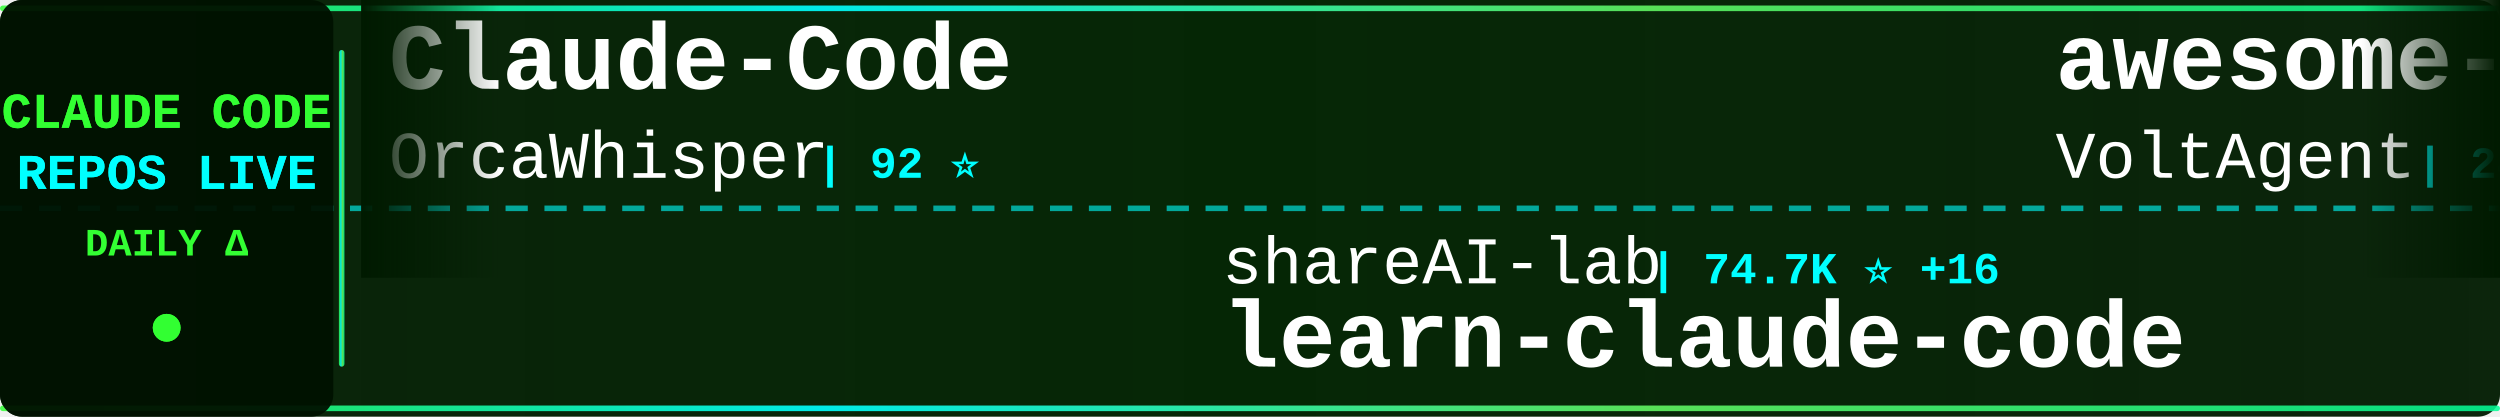
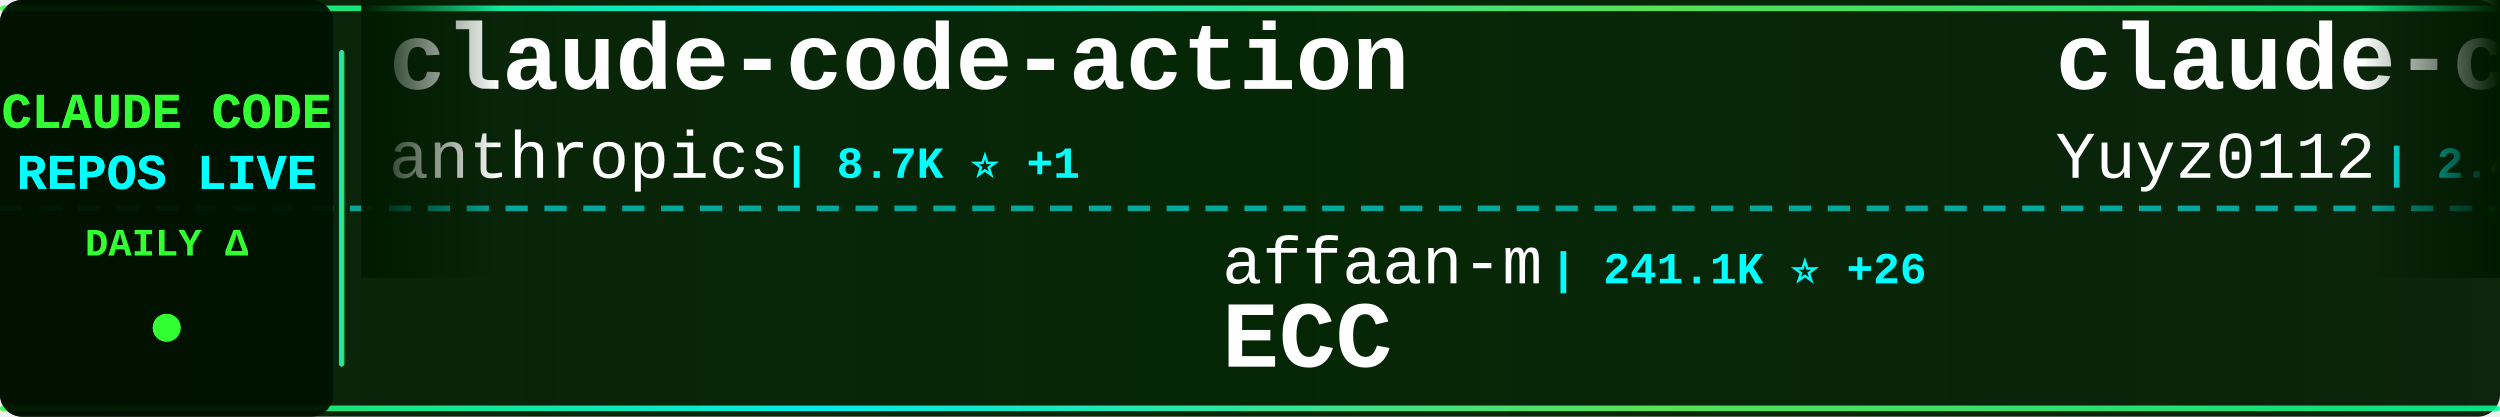
<svg xmlns="http://www.w3.org/2000/svg" width="900" height="150">
  <defs>
    <linearGradient id="tickerBg" x1="0%" y1="0%" x2="100%" y2="0%">
      <stop offset="0%" style="stop-color:#001a00;stop-opacity:0.95" />
      <stop offset="50%" style="stop-color:#002200;stop-opacity:0.98" />
      <stop offset="100%" style="stop-color:#001a00;stop-opacity:0.95" />
    </linearGradient>
    <linearGradient id="borderGrad" x1="0%" y1="0%" x2="100%" y2="0%">
      <stop offset="0%" style="stop-color:#33ff33;stop-opacity:0.85">
        <animate attributeName="stop-opacity" values="0.85;1;0.85" dur="2s" repeatCount="indefinite" />
      </stop>
      <stop offset="33%" style="stop-color:#00ffff;stop-opacity:0.9">
        <animate attributeName="stop-opacity" values="0.9;1;0.9" dur="2.2s" repeatCount="indefinite" />
      </stop>
      <stop offset="66%" style="stop-color:#66ff66;stop-opacity:0.85">
        <animate attributeName="stop-opacity" values="0.85;1;0.85" dur="1.8s" repeatCount="indefinite" />
      </stop>
      <stop offset="100%" style="stop-color:#00ff99;stop-opacity:0.85">
        <animate attributeName="stop-opacity" values="0.85;1;0.85" dur="2s" repeatCount="indefinite" />
      </stop>
    </linearGradient>
    <filter id="textGlow">
      <feGaussianBlur stdDeviation="0.1" result="coloredBlur" />
      <feMerge>
        <feMergeNode in="coloredBlur" />
        <feMergeNode in="SourceGraphic" />
      </feMerge>
    </filter>
    <filter id="metricGlow">
      <feGaussianBlur stdDeviation="0.2" result="coloredBlur" />
      <feMerge>
        <feMergeNode in="coloredBlur" />
        <feMergeNode in="SourceGraphic" />
      </feMerge>
    </filter>
    <linearGradient id="leftFade" x1="0%" y1="0%" x2="100%" y2="0%">
      <stop offset="0%" style="stop-color:#001a00;stop-opacity:1" />
      <stop offset="100%" style="stop-color:#001a00;stop-opacity:0" />
    </linearGradient>
    <linearGradient id="rightFade" x1="0%" y1="0%" x2="100%" y2="0%">
      <stop offset="0%" style="stop-color:#001a00;stop-opacity:0" />
      <stop offset="100%" style="stop-color:#001a00;stop-opacity:1" />
    </linearGradient>
  </defs>
  <rect width="900" height="150" fill="url(#tickerBg)" rx="8" />
  <rect x="0" y="2" width="900" height="2" fill="url(#borderGrad)" rx="1" />
  <rect x="0" y="146" width="900" height="2" fill="url(#borderGrad)" rx="1" />
  <line x1="0" y1="75" x2="900" y2="75" stroke="#00ffff" stroke-width="2" stroke-dasharray="8 6" opacity="0.6" />
  <rect x="0" y="0" width="120" height="150" fill="#001100" opacity="0.95" rx="8" />
  <text x="60" y="46" font-family="'Courier New', monospace" font-size="18" font-weight="bold" fill="#33ff33" text-anchor="middle" filter="url(#textGlow)">
    CLAUDE CODE
  </text>
  <text x="60" y="68" font-family="'Courier New', monospace" font-size="18" font-weight="bold" fill="#00ffff" text-anchor="middle" filter="url(#textGlow)">
    REPOS LIVE
  </text>
  <text x="60" y="92" font-family="'Courier New', monospace" font-size="14" font-weight="bold" fill="#33ff33" text-anchor="middle">
    DAILY Δ
  </text>
  <circle cx="60" cy="118" r="5" fill="#33ff33" filter="url(#metricGlow)">
    <animate attributeName="r" values="4;6;4" dur="1.5s" repeatCount="indefinite" />
    <animate attributeName="opacity" values="0.6;1;0.6" dur="1.5s" repeatCount="indefinite" />
  </circle>
  <rect x="122" y="18" width="2" height="114" fill="url(#borderGrad)" rx="1" />
  <clipPath id="tickerClip">
    <rect x="130" y="0" width="770" height="150" />
  </clipPath>
  <g clip-path="url(#tickerClip)">
    <g id="tickerItems">
      <animateTransform attributeName="transform" attributeType="XML" type="translate" from="0 0" to="-3000 0" dur="54s" repeatCount="indefinite" />
      <g transform="translate(0, 0)">
-         <text x="140" y="32" font-family="'Courier New', monospace" font-size="34" font-weight="bold" fill="#ffffff">Claude-Code</text>
-         <text x="140" y="64" font-family="'Courier New', monospace" font-size="24" font-weight="normal" fill="#ffffff" opacity="1.0">OrcaWhisper</text>
-         <text x="294" y="64" font-family="'Courier New', monospace" font-size="16" font-weight="bold" fill="#00ffff"> | 92 ⭐</text>
+         <text x="140" y="32" font-family="'Courier New', monospace" font-size="34" font-weight="bold" fill="#ffffff">claude-code-action</text>
+         <text x="140" y="64" font-family="'Courier New', monospace" font-size="24" font-weight="normal" fill="#ffffff" opacity="1.0">anthropics</text>
+         <text x="282" y="64" font-family="'Courier New', monospace" font-size="16" font-weight="bold" fill="#00ffff"> | 8.7K ⭐ +1</text>
      </g>
      <g transform="translate(300, 0)">
-         <text x="140" y="102" font-family="'Courier New', monospace" font-size="24" font-weight="normal" fill="#ffffff" opacity="1.0">shareAI-lab</text>
-         <text x="294" y="102" font-family="'Courier New', monospace" font-size="16" font-weight="bold" fill="#00ffff"> | 74.7K ⭐ +16</text>
-         <text x="140" y="132" font-family="'Courier New', monospace" font-size="34" font-weight="bold" fill="#ffffff">learn-claude-code</text>
+         <text x="140" y="102" font-family="'Courier New', monospace" font-size="24" font-weight="normal" fill="#ffffff" opacity="1.0">affaan-m</text>
+         <text x="258" y="102" font-family="'Courier New', monospace" font-size="16" font-weight="bold" fill="#00ffff"> | 241.1K ⭐ +26</text>
+         <text x="140" y="132" font-family="'Courier New', monospace" font-size="34" font-weight="bold" fill="#ffffff">ECC</text>
      </g>
      <g transform="translate(600, 0)">
-         <text x="140" y="32" font-family="'Courier New', monospace" font-size="34" font-weight="bold" fill="#ffffff">awesome-claude-code-suba...</text>
-         <text x="140" y="64" font-family="'Courier New', monospace" font-size="24" font-weight="normal" fill="#ffffff" opacity="1.0">VoltAgent</text>
-         <text x="270" y="64" font-family="'Courier New', monospace" font-size="16" font-weight="bold" fill="#00ffff"> | 24.5K ⭐</text>
-       </g>
-       <g transform="translate(900, 0)">
-         <text x="140" y="102" font-family="'Courier New', monospace" font-size="24" font-weight="normal" fill="#ffffff" opacity="1.0">liuup</text>
-         <text x="222" y="102" font-family="'Courier New', monospace" font-size="16" font-weight="bold" fill="#00ffff"> | 3.8K ⭐</text>
-         <text x="140" y="132" font-family="'Courier New', monospace" font-size="34" font-weight="bold" fill="#ffffff">claude-code-analysis</text>
-       </g>
-       <g transform="translate(1200, 0)">
-         <text x="140" y="32" font-family="'Courier New', monospace" font-size="34" font-weight="bold" fill="#ffffff">oh-my-claudecode</text>
-         <text x="140" y="64" font-family="'Courier New', monospace" font-size="24" font-weight="normal" fill="#ffffff" opacity="1.0">Yeachan-Heo</text>
-         <text x="294" y="64" font-family="'Courier New', monospace" font-size="16" font-weight="bold" fill="#00ffff"> | 38.7K ⭐ +5</text>
-       </g>
-       <g transform="translate(1500, 0)">
-         <text x="140" y="102" font-family="'Courier New', monospace" font-size="24" font-weight="normal" fill="#ffffff" opacity="1.0">AprilNEA</text>
-         <text x="258" y="102" font-family="'Courier New', monospace" font-size="16" font-weight="bold" fill="#00ffff"> | 390 ⭐</text>
-         <text x="140" y="132" font-family="'Courier New', monospace" font-size="34" font-weight="bold" fill="#ffffff">claude-code-source</text>
-       </g>
-       <g transform="translate(1800, 0)">
        <text x="140" y="32" font-family="'Courier New', monospace" font-size="34" font-weight="bold" fill="#ffffff">claude-code-reverse</text>
        <text x="140" y="64" font-family="'Courier New', monospace" font-size="24" font-weight="normal" fill="#ffffff" opacity="1.0">Yuyz0112</text>
        <text x="258" y="64" font-family="'Courier New', monospace" font-size="16" font-weight="bold" fill="#00ffff"> | 2.4K ⭐</text>
      </g>
+       <g transform="translate(900, 0)">
+         <text x="140" y="102" font-family="'Courier New', monospace" font-size="24" font-weight="normal" fill="#ffffff" opacity="1.0">jqueryscript</text>
+         <text x="306" y="102" font-family="'Courier New', monospace" font-size="16" font-weight="bold" fill="#00ffff"> | 501 ⭐</text>
+         <text x="140" y="132" font-family="'Courier New', monospace" font-size="34" font-weight="bold" fill="#ffffff">awesome-claude-code</text>
+       </g>
+       <g transform="translate(1200, 0)">
+         <text x="140" y="32" font-family="'Courier New', monospace" font-size="34" font-weight="bold" fill="#ffffff">claude-code-analysis</text>
+         <text x="140" y="64" font-family="'Courier New', monospace" font-size="24" font-weight="normal" fill="#ffffff" opacity="1.0">liuup</text>
+         <text x="222" y="64" font-family="'Courier New', monospace" font-size="16" font-weight="bold" fill="#00ffff"> | 3.8K ⭐ +1</text>
+       </g>
+       <g transform="translate(1500, 0)">
+         <text x="140" y="102" font-family="'Courier New', monospace" font-size="24" font-weight="normal" fill="#ffffff" opacity="1.0">Donchitos</text>
+         <text x="270" y="102" font-family="'Courier New', monospace" font-size="16" font-weight="bold" fill="#00ffff"> | 24.2K ⭐ +6</text>
+         <text x="140" y="132" font-family="'Courier New', monospace" font-size="34" font-weight="bold" fill="#ffffff">Claude-Code-Game-Studios</text>
+       </g>
+       <g transform="translate(1800, 0)">
+         <text x="140" y="32" font-family="'Courier New', monospace" font-size="34" font-weight="bold" fill="#ffffff">everything-claude-code</text>
+         <text x="140" y="64" font-family="'Courier New', monospace" font-size="24" font-weight="normal" fill="#ffffff" opacity="1.0">WorldFlowAI</text>
+         <text x="294" y="64" font-family="'Courier New', monospace" font-size="16" font-weight="bold" fill="#00ffff"> | 1.4K ⭐ +5</text>
+       </g>
      <g transform="translate(2100, 0)">
-         <text x="140" y="102" font-family="'Courier New', monospace" font-size="24" font-weight="normal" fill="#ffffff" opacity="1.0">musistudio</text>
-         <text x="282" y="102" font-family="'Courier New', monospace" font-size="16" font-weight="bold" fill="#00ffff"> | 36.7K ⭐ -1</text>
-         <text x="140" y="132" font-family="'Courier New', monospace" font-size="34" font-weight="bold" fill="#ffffff">claude-code-router</text>
+         <text x="140" y="102" font-family="'Courier New', monospace" font-size="24" font-weight="normal" fill="#ffffff" opacity="1.0">Alishahryar1</text>
+         <text x="306" y="102" font-family="'Courier New', monospace" font-size="16" font-weight="bold" fill="#00ffff"> | 46.1K ⭐ +21</text>
+         <text x="140" y="132" font-family="'Courier New', monospace" font-size="34" font-weight="bold" fill="#ffffff">free-claude-code</text>
      </g>
      <g transform="translate(2400, 0)">
-         <text x="140" y="32" font-family="'Courier New', monospace" font-size="34" font-weight="bold" fill="#ffffff">claude-code-best-practic...</text>
-         <text x="140" y="64" font-family="'Courier New', monospace" font-size="24" font-weight="normal" fill="#ffffff" opacity="1.0">shanraisshan</text>
-         <text x="306" y="64" font-family="'Courier New', monospace" font-size="16" font-weight="bold" fill="#00ffff"> | 64.7K ⭐ +6</text>
+         <text x="140" y="32" font-family="'Courier New', monospace" font-size="34" font-weight="bold" fill="#ffffff">claude-code-telegram</text>
+         <text x="140" y="64" font-family="'Courier New', monospace" font-size="24" font-weight="normal" fill="#ffffff" opacity="1.0">RichardAtCT</text>
+         <text x="294" y="64" font-family="'Courier New', monospace" font-size="16" font-weight="bold" fill="#00ffff"> | 2.8K ⭐</text>
      </g>
      <g transform="translate(2700, 0)">
-         <text x="140" y="102" font-family="'Courier New', monospace" font-size="24" font-weight="normal" fill="#ffffff" opacity="1.0">centminmod</text>
-         <text x="282" y="102" font-family="'Courier New', monospace" font-size="16" font-weight="bold" fill="#00ffff"> | 2.6K ⭐</text>
-         <text x="140" y="132" font-family="'Courier New', monospace" font-size="34" font-weight="bold" fill="#ffffff">my-claude-code-setup</text>
+         <text x="140" y="102" font-family="'Courier New', monospace" font-size="24" font-weight="normal" fill="#ffffff" opacity="1.0">ChinaSiro</text>
+         <text x="270" y="102" font-family="'Courier New', monospace" font-size="16" font-weight="bold" fill="#00ffff"> | 9.6K ⭐ -1</text>
+         <text x="140" y="132" font-family="'Courier New', monospace" font-size="34" font-weight="bold" fill="#ffffff">claude-code-sourcemap</text>
      </g>
      <g transform="translate(3000, 0)">
-         <text x="140" y="32" font-family="'Courier New', monospace" font-size="34" font-weight="bold" fill="#ffffff">Claude-Code</text>
-         <text x="140" y="64" font-family="'Courier New', monospace" font-size="24" font-weight="normal" fill="#ffffff" opacity="1.0">OrcaWhisper</text>
-         <text x="294" y="64" font-family="'Courier New', monospace" font-size="16" font-weight="bold" fill="#00ffff"> | 92 ⭐</text>
+         <text x="140" y="32" font-family="'Courier New', monospace" font-size="34" font-weight="bold" fill="#ffffff">claude-code-action</text>
+         <text x="140" y="64" font-family="'Courier New', monospace" font-size="24" font-weight="normal" fill="#ffffff" opacity="1.0">anthropics</text>
+         <text x="282" y="64" font-family="'Courier New', monospace" font-size="16" font-weight="bold" fill="#00ffff"> | 8.7K ⭐ +1</text>
      </g>
      <g transform="translate(3300, 0)">
-         <text x="140" y="102" font-family="'Courier New', monospace" font-size="24" font-weight="normal" fill="#ffffff" opacity="1.0">shareAI-lab</text>
-         <text x="294" y="102" font-family="'Courier New', monospace" font-size="16" font-weight="bold" fill="#00ffff"> | 74.7K ⭐ +16</text>
-         <text x="140" y="132" font-family="'Courier New', monospace" font-size="34" font-weight="bold" fill="#ffffff">learn-claude-code</text>
+         <text x="140" y="102" font-family="'Courier New', monospace" font-size="24" font-weight="normal" fill="#ffffff" opacity="1.0">affaan-m</text>
+         <text x="258" y="102" font-family="'Courier New', monospace" font-size="16" font-weight="bold" fill="#00ffff"> | 241.1K ⭐ +26</text>
+         <text x="140" y="132" font-family="'Courier New', monospace" font-size="34" font-weight="bold" fill="#ffffff">ECC</text>
      </g>
      <g transform="translate(3600, 0)">
-         <text x="140" y="32" font-family="'Courier New', monospace" font-size="34" font-weight="bold" fill="#ffffff">awesome-claude-code-suba...</text>
-         <text x="140" y="64" font-family="'Courier New', monospace" font-size="24" font-weight="normal" fill="#ffffff" opacity="1.0">VoltAgent</text>
-         <text x="270" y="64" font-family="'Courier New', monospace" font-size="16" font-weight="bold" fill="#00ffff"> | 24.5K ⭐</text>
+         <text x="140" y="32" font-family="'Courier New', monospace" font-size="34" font-weight="bold" fill="#ffffff">claude-code-reverse</text>
+         <text x="140" y="64" font-family="'Courier New', monospace" font-size="24" font-weight="normal" fill="#ffffff" opacity="1.0">Yuyz0112</text>
+         <text x="258" y="64" font-family="'Courier New', monospace" font-size="16" font-weight="bold" fill="#00ffff"> | 2.4K ⭐</text>
      </g>
      <g transform="translate(3900, 0)">
-         <text x="140" y="102" font-family="'Courier New', monospace" font-size="24" font-weight="normal" fill="#ffffff" opacity="1.0">liuup</text>
-         <text x="222" y="102" font-family="'Courier New', monospace" font-size="16" font-weight="bold" fill="#00ffff"> | 3.8K ⭐</text>
-         <text x="140" y="132" font-family="'Courier New', monospace" font-size="34" font-weight="bold" fill="#ffffff">claude-code-analysis</text>
+         <text x="140" y="102" font-family="'Courier New', monospace" font-size="24" font-weight="normal" fill="#ffffff" opacity="1.0">jqueryscript</text>
+         <text x="306" y="102" font-family="'Courier New', monospace" font-size="16" font-weight="bold" fill="#00ffff"> | 501 ⭐</text>
+         <text x="140" y="132" font-family="'Courier New', monospace" font-size="34" font-weight="bold" fill="#ffffff">awesome-claude-code</text>
      </g>
    </g>
  </g>
  <rect x="130" y="0" width="50" height="100" fill="url(#leftFade)" />
  <rect x="850" y="0" width="50" height="100" fill="url(#rightFade)" />
</svg>
